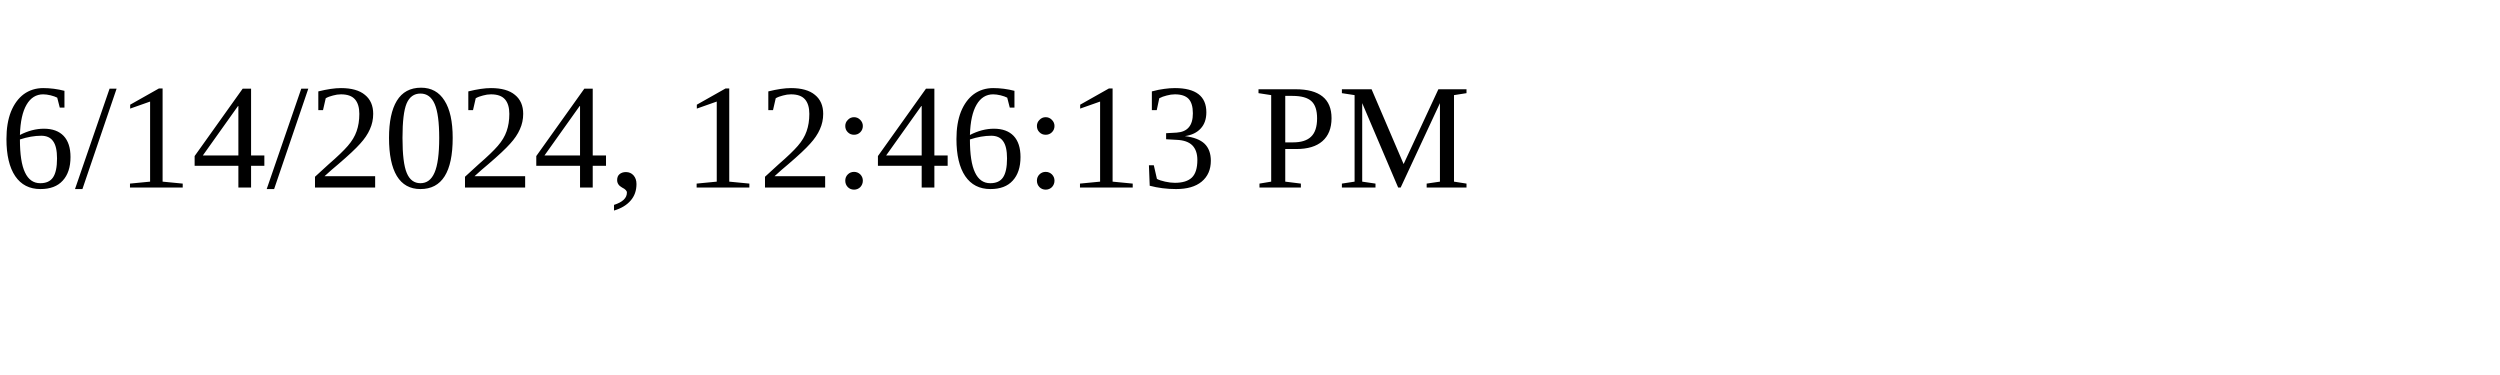
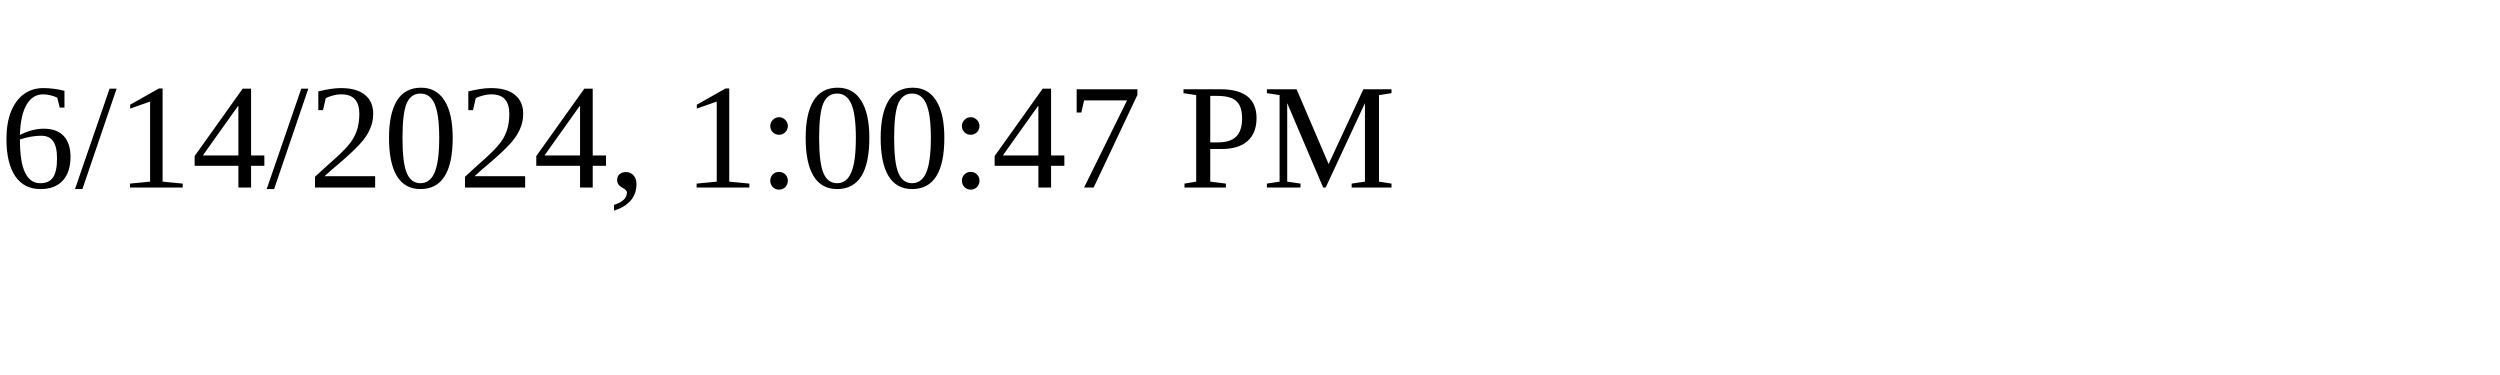
<svg xmlns="http://www.w3.org/2000/svg" height="30" width="200">
-   <text x="0" y="15">6/14/2024, 12:46:13 PM</text>
+   <text x="0" y="15">6/14/2024, 1:00:47 PM</text>
</svg>
